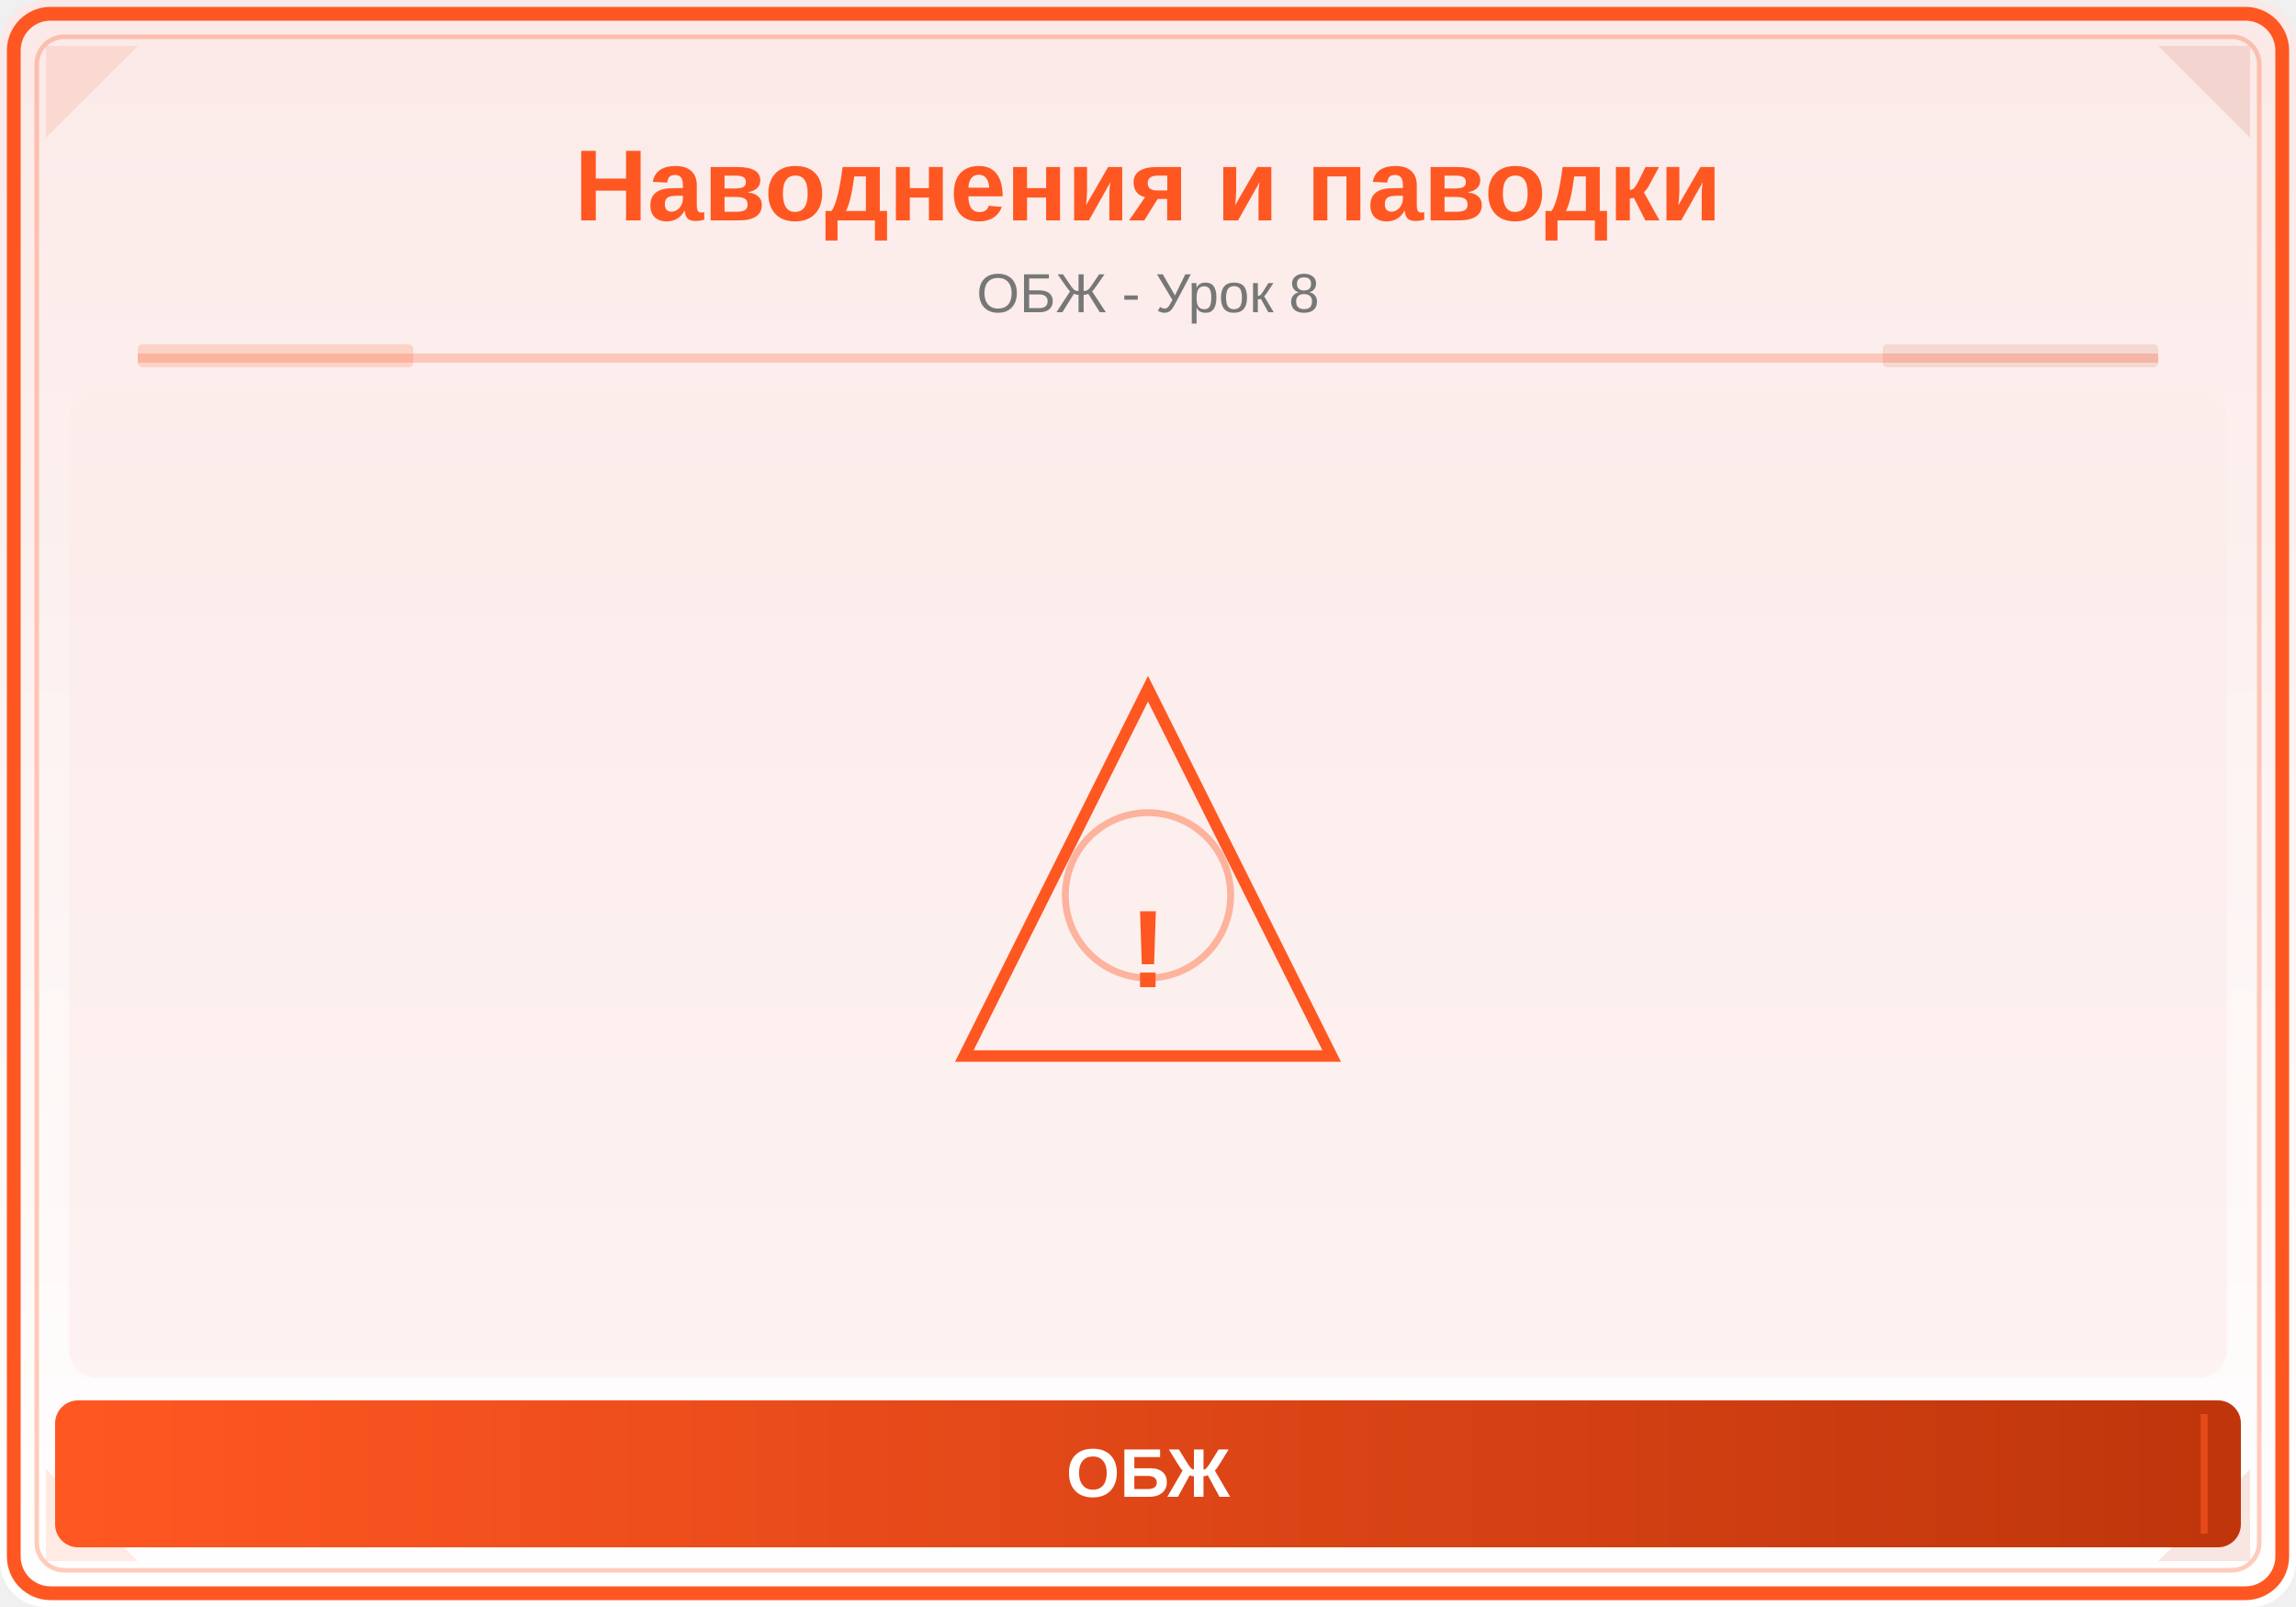
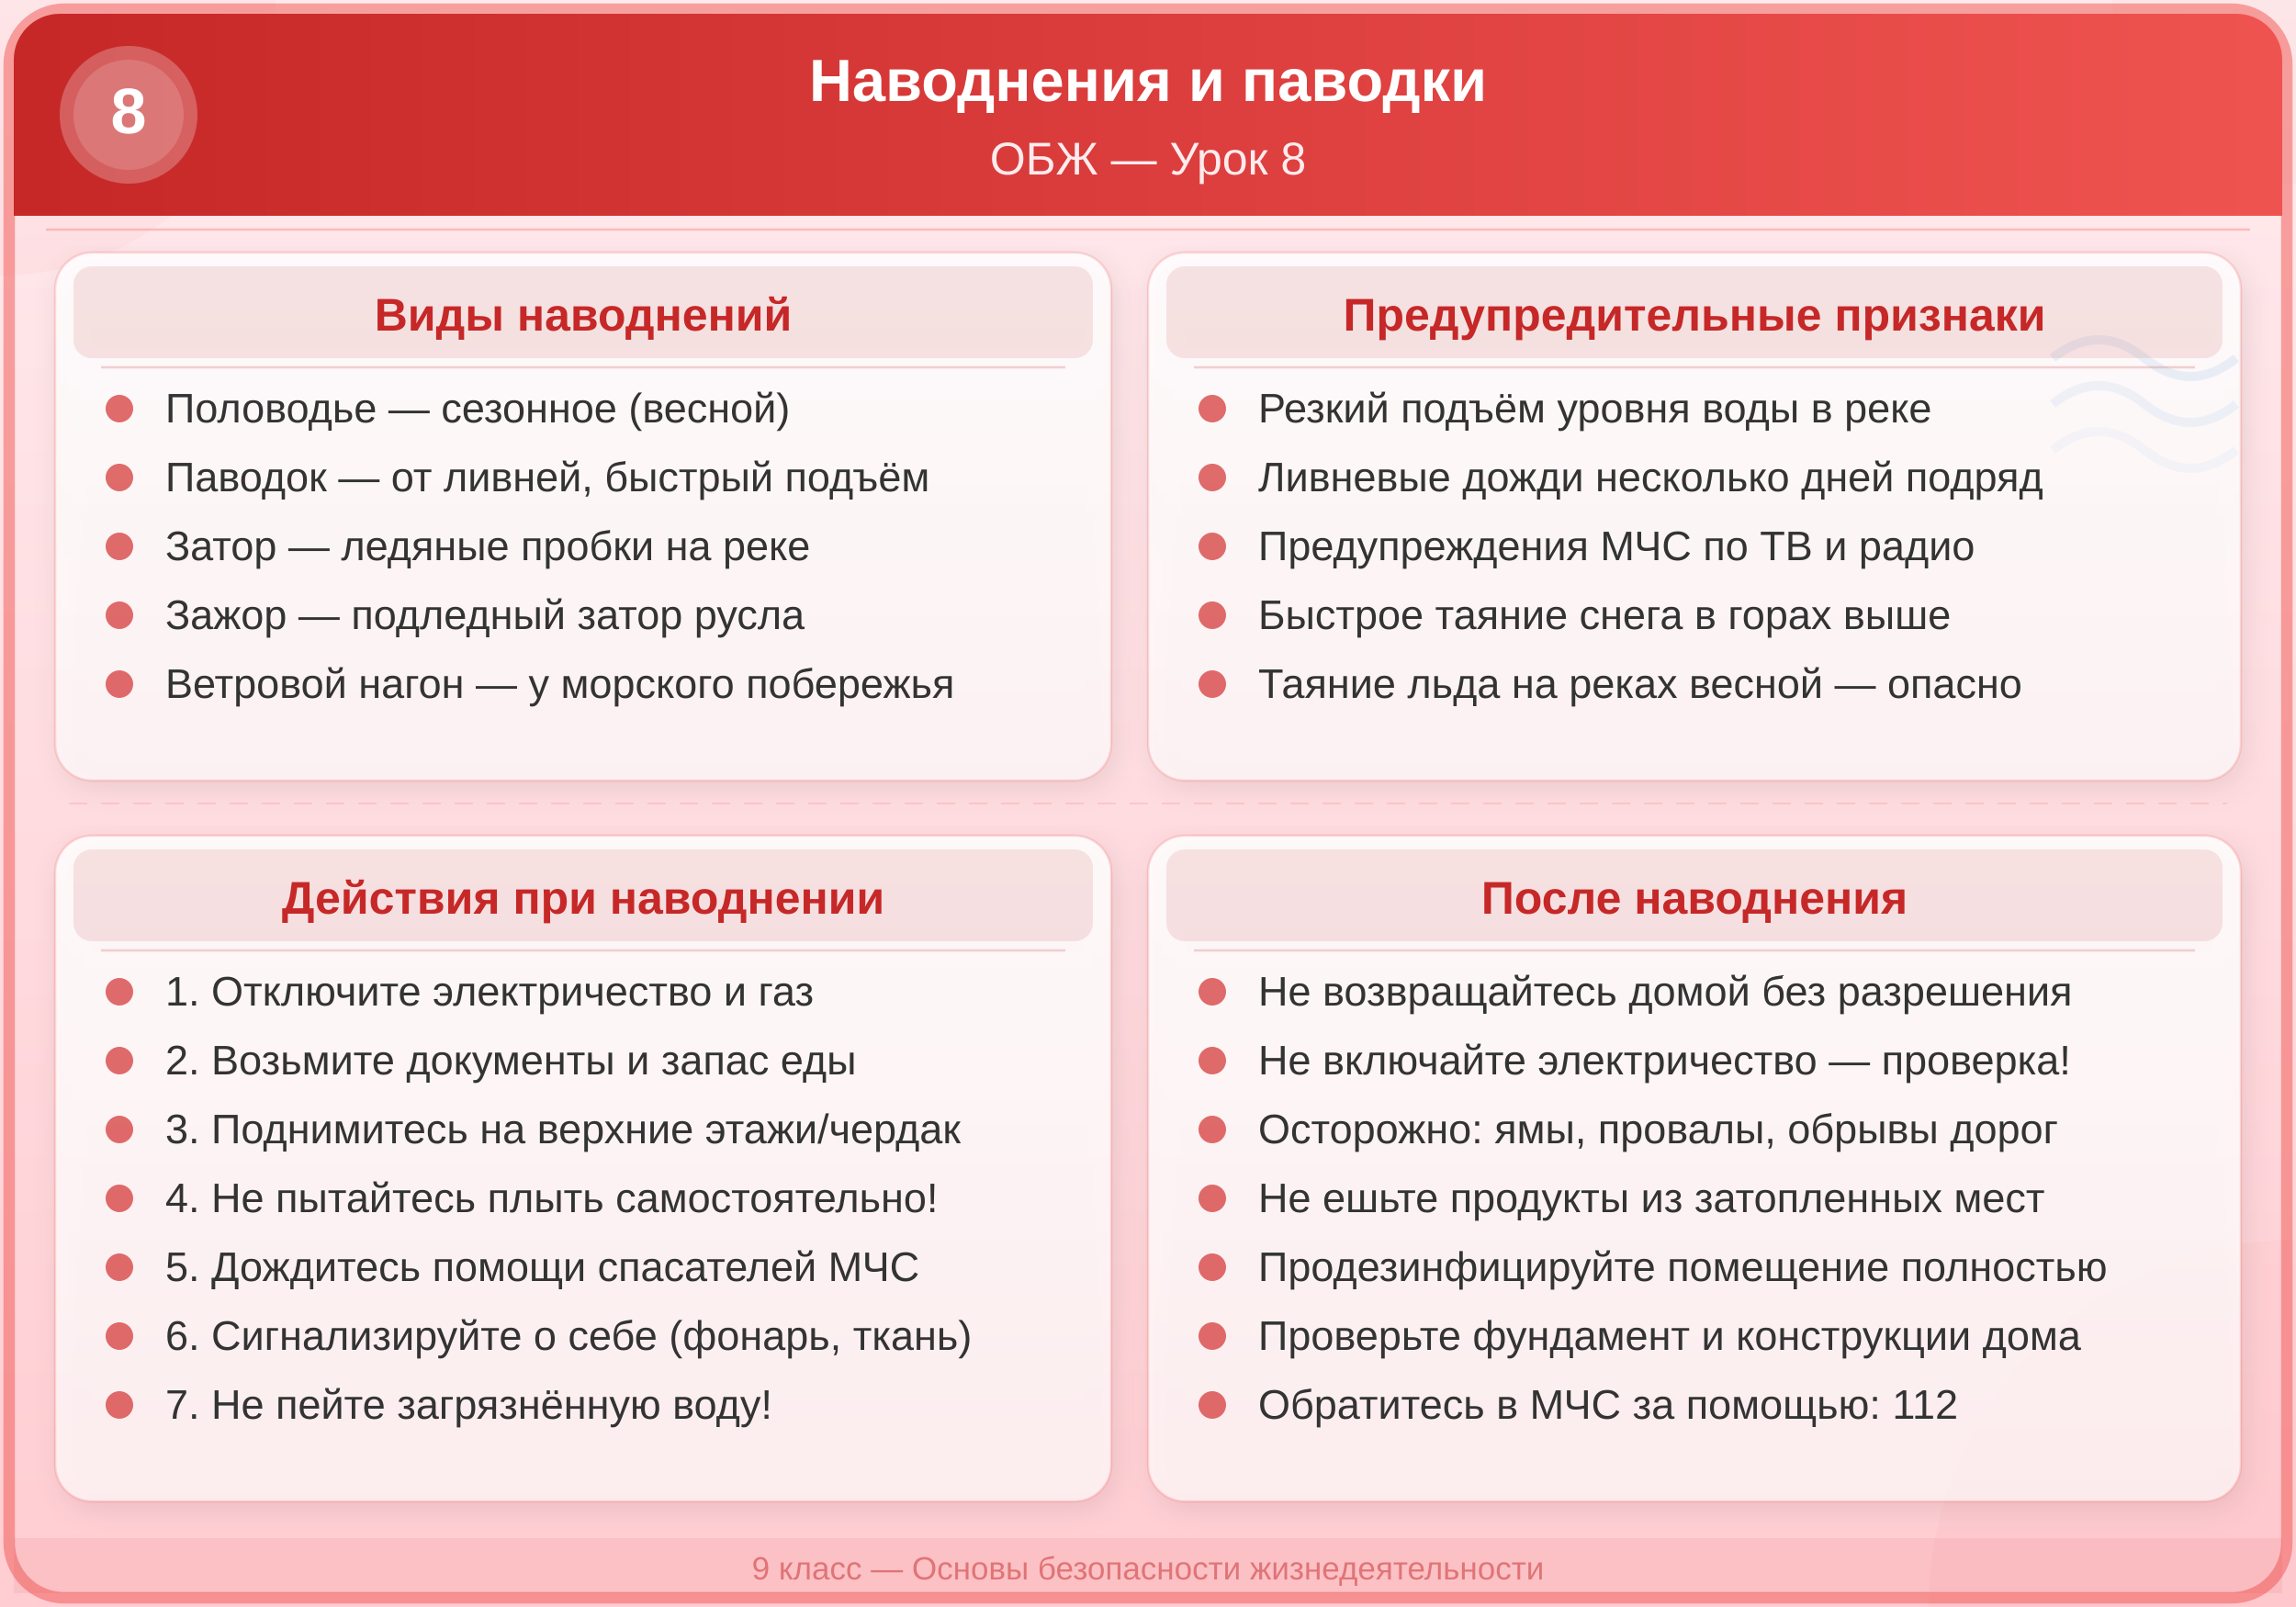
<svg xmlns="http://www.w3.org/2000/svg" viewBox="0 0 500 350">
  <defs>
-     <linearGradient id="bg" x1="0" y1="0" x2="0" y2="1">
-       <stop offset="0%" stop-color="#FBE9E7" />
-       <stop offset="100%" stop-color="#FFFFFF" />
+     <linearGradient id="hdr8" x1="0%" y1="0%" x2="100%" y2="0%">
+       <stop offset="0%" style="stop-color:#C62828;stop-opacity:1" />
+       <stop offset="100%" style="stop-color:#EF5350;stop-opacity:1" />
    </linearGradient>
-     <linearGradient id="panel" x1="0" y1="0" x2="1" y2="0">
-       <stop offset="0%" stop-color="#FF5722" />
-       <stop offset="100%" stop-color="#BF360C" />
+     <linearGradient id="bg8" x1="0%" y1="0%" x2="0%" y2="100%">
+       <stop offset="0%" style="stop-color:#FFEBEE;stop-opacity:1" />
+       <stop offset="100%" style="stop-color:#FFCDD2;stop-opacity:1" />
    </linearGradient>
+     <linearGradient id="card8" x1="0%" y1="0%" x2="0%" y2="100%">
+       <stop offset="0%" style="stop-color:#FFFFFF;stop-opacity:0.85" />
+       <stop offset="100%" style="stop-color:#FFFFFF;stop-opacity:0.65" />
+     </linearGradient>
+     <filter id="sh8" x="-3%" y="-3%" width="106%" height="112%">
+       <feDropShadow dx="1" dy="2" stdDeviation="3" flood-color="#000" flood-opacity="0.12" />
+     </filter>
+     <filter id="glow8" x="-10%" y="-10%" width="120%" height="120%">
+       <feGaussianBlur stdDeviation="2" result="blur" />
+       <feMerge>
+         <feMergeNode in="blur" />
+         <feMergeNode in="SourceGraphic" />
+       </feMerge>
+     </filter>
  </defs>
-   <rect width="500" height="350" fill="url(#bg)" rx="10" />
-   <rect x="3" y="3" width="494" height="344" rx="8" fill="none" stroke="#FF5722" stroke-width="3" />
-   <rect x="8" y="8" width="484" height="334" rx="6" fill="none" stroke="#FF5722" stroke-width="1" opacity="0.3" />
-   <polygon points="10,10 30,10 10,30" fill="#FF5722" opacity="0.12" />
-   <polygon points="490,10 470,10 490,30" fill="#BF360C" opacity="0.12" />
-   <polygon points="10,340 30,340 10,320" fill="#FF5722" opacity="0.12" />
-   <polygon points="490,340 470,340 490,320" fill="#BF360C" opacity="0.12" />
-   <text x="250" y="48" font-family="Arial,sans-serif" font-size="22" font-weight="bold" fill="#FF5722" text-anchor="middle">Наводнения и паводки</text>
-   <text x="250" y="68" font-family="Arial,sans-serif" font-size="12" fill="#777" text-anchor="middle">ОБЖ - Урок 8</text>
-   <line x1="30" y1="78" x2="470" y2="78" stroke="#FF5722" stroke-width="2" opacity="0.25" />
-   <rect x="30" y="75" width="60" height="5" fill="#FF5722" opacity="0.18" rx="1" />
-   <rect x="410" y="75" width="60" height="5" fill="#BF360C" opacity="0.12" rx="1" />
-   <clipPath id="ill">
-     <rect x="15" y="85" width="470" height="215" rx="6" />
-   </clipPath>
-   <g clip-path="url(#ill)">
-     <rect x="15" y="85" width="470" height="215" fill="#FBE9E7" opacity="0.5" />
-     <polygon points="250,150 290,230 210,230" fill="none" stroke="#FF5722" stroke-width="2.5" />
-     <text x="250" y="215" font-family="Arial,sans-serif" font-size="24" fill="#FF5722" text-anchor="middle" font-weight="bold">!</text>
-     <circle cx="250" cy="195" r="18" fill="none" stroke="#FF5722" stroke-width="1.5" opacity="0.4" />
-   </g>
-   <rect x="12" y="305" width="476" height="32" rx="5" fill="url(#panel)" />
-   <line x1="20" y1="308" x2="20" y2="334" stroke="#FF5722" stroke-width="1.5" opacity="0.6" />
-   <line x1="480" y1="308" x2="480" y2="334" stroke="#FF5722" stroke-width="1.5" opacity="0.6" />
-   <text x="250" y="326" font-family="Arial,sans-serif" font-size="15" text-anchor="middle" fill="white" font-weight="bold">ОБЖ</text>
+   <rect width="500" height="350" fill="url(#bg8)" />
+   <circle cx="0" cy="0" r="60" fill="#EF5350" opacity="0.04" />
+   <circle cx="500" cy="350" r="80" fill="#EF5350" opacity="0.04" />
+   <circle cx="500" cy="0" r="40" fill="#C62828" opacity="0.03" />
+   <rect x="2" y="2" width="496" height="346" rx="12" ry="12" fill="none" stroke="#EF5350" stroke-width="2.5" opacity="0.5" />
+   <rect x="3" y="3" width="494" height="44" rx="10" ry="10" fill="url(#hdr8)" />
+   <rect x="3" y="37" width="494" height="10" fill="url(#hdr8)" />
+   <circle cx="28" cy="25" r="15" fill="#FFFFFF" opacity="0.25" />
+   <circle cx="28" cy="25" r="12" fill="#FFFFFF" opacity="0.15" />
+   <text x="28" y="29" font-family="Arial,sans-serif" font-size="14" font-weight="bold" fill="#FFFFFF" text-anchor="middle">8</text>
+   <text x="250" y="22" font-family="Arial,sans-serif" font-size="13" font-weight="bold" fill="#FFFFFF" text-anchor="middle">Наводнения и паводки</text>
+   <text x="250" y="38" font-family="Arial,sans-serif" font-size="10" fill="#FFEBEE" text-anchor="middle">ОБЖ — Урок 8</text>
+   <line x1="10" y1="50" x2="490" y2="50" stroke="#EF5350" stroke-width="0.5" opacity="0.3" />
+   <rect x="3" y="335" width="494" height="12" rx="0" ry="0" fill="#C62828" opacity="0.08" />
+   <text x="250" y="344" font-family="Arial,sans-serif" font-size="7" fill="#C62828" text-anchor="middle" opacity="0.5">9 класс — Основы безопасности жизнедеятельности</text>
+   <path d="M447,78 Q457,70 467,78 Q477,86 487,78" fill="none" stroke="#1565C0" stroke-width="2" opacity="0.5" />
+   <path d="M447,88 Q457,80 467,88 Q477,96 487,88" fill="none" stroke="#1565C0" stroke-width="2" opacity="0.35" />
+   <path d="M447,98 Q457,90 467,98 Q477,106 487,98" fill="none" stroke="#1565C0" stroke-width="2" opacity="0.2" />
+   <rect x="12" y="55" width="230" height="115" rx="8" ry="8" fill="url(#card8)" filter="url(#sh8)" />
+   <rect x="12" y="55" width="230" height="115" rx="8" ry="8" fill="none" stroke="#EF5350" stroke-width="0.5" opacity="0.2" />
+   <rect x="16" y="58" width="222" height="20" rx="4" ry="4" fill="#C62828" opacity="0.12" />
+   <text x="127" y="72" font-family="Arial,sans-serif" font-size="10" font-weight="bold" fill="#C62828" text-anchor="middle">Виды наводнений</text>
+   <line x1="22" y1="80" x2="232" y2="80" stroke="#C62828" stroke-width="0.5" opacity="0.2" />
+   <circle cx="26" cy="89" r="3" fill="#D32F2F" opacity="0.7" />
+   <text x="36" y="92" font-family="Arial,sans-serif" font-size="9" fill="#333333">Половодье — сезонное (весной)</text>
+   <circle cx="26" cy="104" r="3" fill="#D32F2F" opacity="0.7" />
+   <text x="36" y="107" font-family="Arial,sans-serif" font-size="9" fill="#333333">Паводок — от ливней, быстрый подъём</text>
+   <circle cx="26" cy="119" r="3" fill="#D32F2F" opacity="0.7" />
+   <text x="36" y="122" font-family="Arial,sans-serif" font-size="9" fill="#333333">Затор — ледяные пробки на реке</text>
+   <circle cx="26" cy="134" r="3" fill="#D32F2F" opacity="0.7" />
+   <text x="36" y="137" font-family="Arial,sans-serif" font-size="9" fill="#333333">Зажор — подледный затор русла</text>
+   <circle cx="26" cy="149" r="3" fill="#D32F2F" opacity="0.7" />
+   <text x="36" y="152" font-family="Arial,sans-serif" font-size="9" fill="#333333">Ветровой нагон — у морского побережья</text>
+   <rect x="250" y="55" width="238" height="115" rx="8" ry="8" fill="url(#card8)" filter="url(#sh8)" />
+   <rect x="250" y="55" width="238" height="115" rx="8" ry="8" fill="none" stroke="#EF5350" stroke-width="0.5" opacity="0.2" />
+   <rect x="254" y="58" width="230" height="20" rx="4" ry="4" fill="#C62828" opacity="0.12" />
+   <text x="369" y="72" font-family="Arial,sans-serif" font-size="10" font-weight="bold" fill="#C62828" text-anchor="middle">Предупредительные признаки</text>
+   <line x1="260" y1="80" x2="478" y2="80" stroke="#C62828" stroke-width="0.5" opacity="0.2" />
+   <circle cx="264" cy="89" r="3" fill="#D32F2F" opacity="0.7" />
+   <text x="274" y="92" font-family="Arial,sans-serif" font-size="9" fill="#333333">Резкий подъём уровня воды в реке</text>
+   <circle cx="264" cy="104" r="3" fill="#D32F2F" opacity="0.7" />
+   <text x="274" y="107" font-family="Arial,sans-serif" font-size="9" fill="#333333">Ливневые дожди несколько дней подряд</text>
+   <circle cx="264" cy="119" r="3" fill="#D32F2F" opacity="0.7" />
+   <text x="274" y="122" font-family="Arial,sans-serif" font-size="9" fill="#333333">Предупреждения МЧС по ТВ и радио</text>
+   <circle cx="264" cy="134" r="3" fill="#D32F2F" opacity="0.7" />
+   <text x="274" y="137" font-family="Arial,sans-serif" font-size="9" fill="#333333">Быстрое таяние снега в горах выше</text>
+   <circle cx="264" cy="149" r="3" fill="#D32F2F" opacity="0.7" />
+   <text x="274" y="152" font-family="Arial,sans-serif" font-size="9" fill="#333333">Таяние льда на реках весной — опасно</text>
+   <line x1="15" y1="175" x2="485" y2="175" stroke="#EF5350" stroke-width="0.4" opacity="0.15" stroke-dasharray="4,3" />
+   <rect x="12" y="182" width="230" height="145" rx="8" ry="8" fill="url(#card8)" filter="url(#sh8)" />
+   <rect x="12" y="182" width="230" height="145" rx="8" ry="8" fill="none" stroke="#EF5350" stroke-width="0.5" opacity="0.2" />
+   <rect x="16" y="185" width="222" height="20" rx="4" ry="4" fill="#C62828" opacity="0.12" />
+   <text x="127" y="199" font-family="Arial,sans-serif" font-size="10" font-weight="bold" fill="#C62828" text-anchor="middle">Действия при наводнении</text>
+   <line x1="22" y1="207" x2="232" y2="207" stroke="#C62828" stroke-width="0.5" opacity="0.2" />
+   <circle cx="26" cy="216" r="3" fill="#D32F2F" opacity="0.7" />
+   <text x="36" y="219" font-family="Arial,sans-serif" font-size="9" fill="#333333">1. Отключите электричество и газ</text>
+   <circle cx="26" cy="231" r="3" fill="#D32F2F" opacity="0.7" />
+   <text x="36" y="234" font-family="Arial,sans-serif" font-size="9" fill="#333333">2. Возьмите документы и запас еды</text>
+   <circle cx="26" cy="246" r="3" fill="#D32F2F" opacity="0.7" />
+   <text x="36" y="249" font-family="Arial,sans-serif" font-size="9" fill="#333333">3. Поднимитесь на верхние этажи/чердак</text>
+   <circle cx="26" cy="261" r="3" fill="#D32F2F" opacity="0.7" />
+   <text x="36" y="264" font-family="Arial,sans-serif" font-size="9" fill="#333333">4. Не пытайтесь плыть самостоятельно!</text>
+   <circle cx="26" cy="276" r="3" fill="#D32F2F" opacity="0.7" />
+   <text x="36" y="279" font-family="Arial,sans-serif" font-size="9" fill="#333333">5. Дождитесь помощи спасателей МЧС</text>
+   <circle cx="26" cy="291" r="3" fill="#D32F2F" opacity="0.7" />
+   <text x="36" y="294" font-family="Arial,sans-serif" font-size="9" fill="#333333">6. Сигнализируйте о себе (фонарь, ткань)</text>
+   <circle cx="26" cy="306" r="3" fill="#D32F2F" opacity="0.7" />
+   <text x="36" y="309" font-family="Arial,sans-serif" font-size="9" fill="#333333">7. Не пейте загрязнённую воду!</text>
+   <rect x="250" y="182" width="238" height="145" rx="8" ry="8" fill="url(#card8)" filter="url(#sh8)" />
+   <rect x="250" y="182" width="238" height="145" rx="8" ry="8" fill="none" stroke="#EF5350" stroke-width="0.5" opacity="0.2" />
+   <rect x="254" y="185" width="230" height="20" rx="4" ry="4" fill="#C62828" opacity="0.12" />
+   <text x="369" y="199" font-family="Arial,sans-serif" font-size="10" font-weight="bold" fill="#C62828" text-anchor="middle">После наводнения</text>
+   <line x1="260" y1="207" x2="478" y2="207" stroke="#C62828" stroke-width="0.5" opacity="0.2" />
+   <circle cx="264" cy="216" r="3" fill="#D32F2F" opacity="0.7" />
+   <text x="274" y="219" font-family="Arial,sans-serif" font-size="9" fill="#333333">Не возвращайтесь домой без разрешения</text>
+   <circle cx="264" cy="231" r="3" fill="#D32F2F" opacity="0.7" />
+   <text x="274" y="234" font-family="Arial,sans-serif" font-size="9" fill="#333333">Не включайте электричество — проверка!</text>
+   <circle cx="264" cy="246" r="3" fill="#D32F2F" opacity="0.7" />
+   <text x="274" y="249" font-family="Arial,sans-serif" font-size="9" fill="#333333">Осторожно: ямы, провалы, обрывы дорог</text>
+   <circle cx="264" cy="261" r="3" fill="#D32F2F" opacity="0.7" />
+   <text x="274" y="264" font-family="Arial,sans-serif" font-size="9" fill="#333333">Не ешьте продукты из затопленных мест</text>
+   <circle cx="264" cy="276" r="3" fill="#D32F2F" opacity="0.7" />
+   <text x="274" y="279" font-family="Arial,sans-serif" font-size="9" fill="#333333">Продезинфицируйте помещение полностью</text>
+   <circle cx="264" cy="291" r="3" fill="#D32F2F" opacity="0.7" />
+   <text x="274" y="294" font-family="Arial,sans-serif" font-size="9" fill="#333333">Проверьте фундамент и конструкции дома</text>
+   <circle cx="264" cy="306" r="3" fill="#D32F2F" opacity="0.7" />
+   <text x="274" y="309" font-family="Arial,sans-serif" font-size="9" fill="#333333">Обратитесь в МЧС за помощью: 112</text>
</svg>
